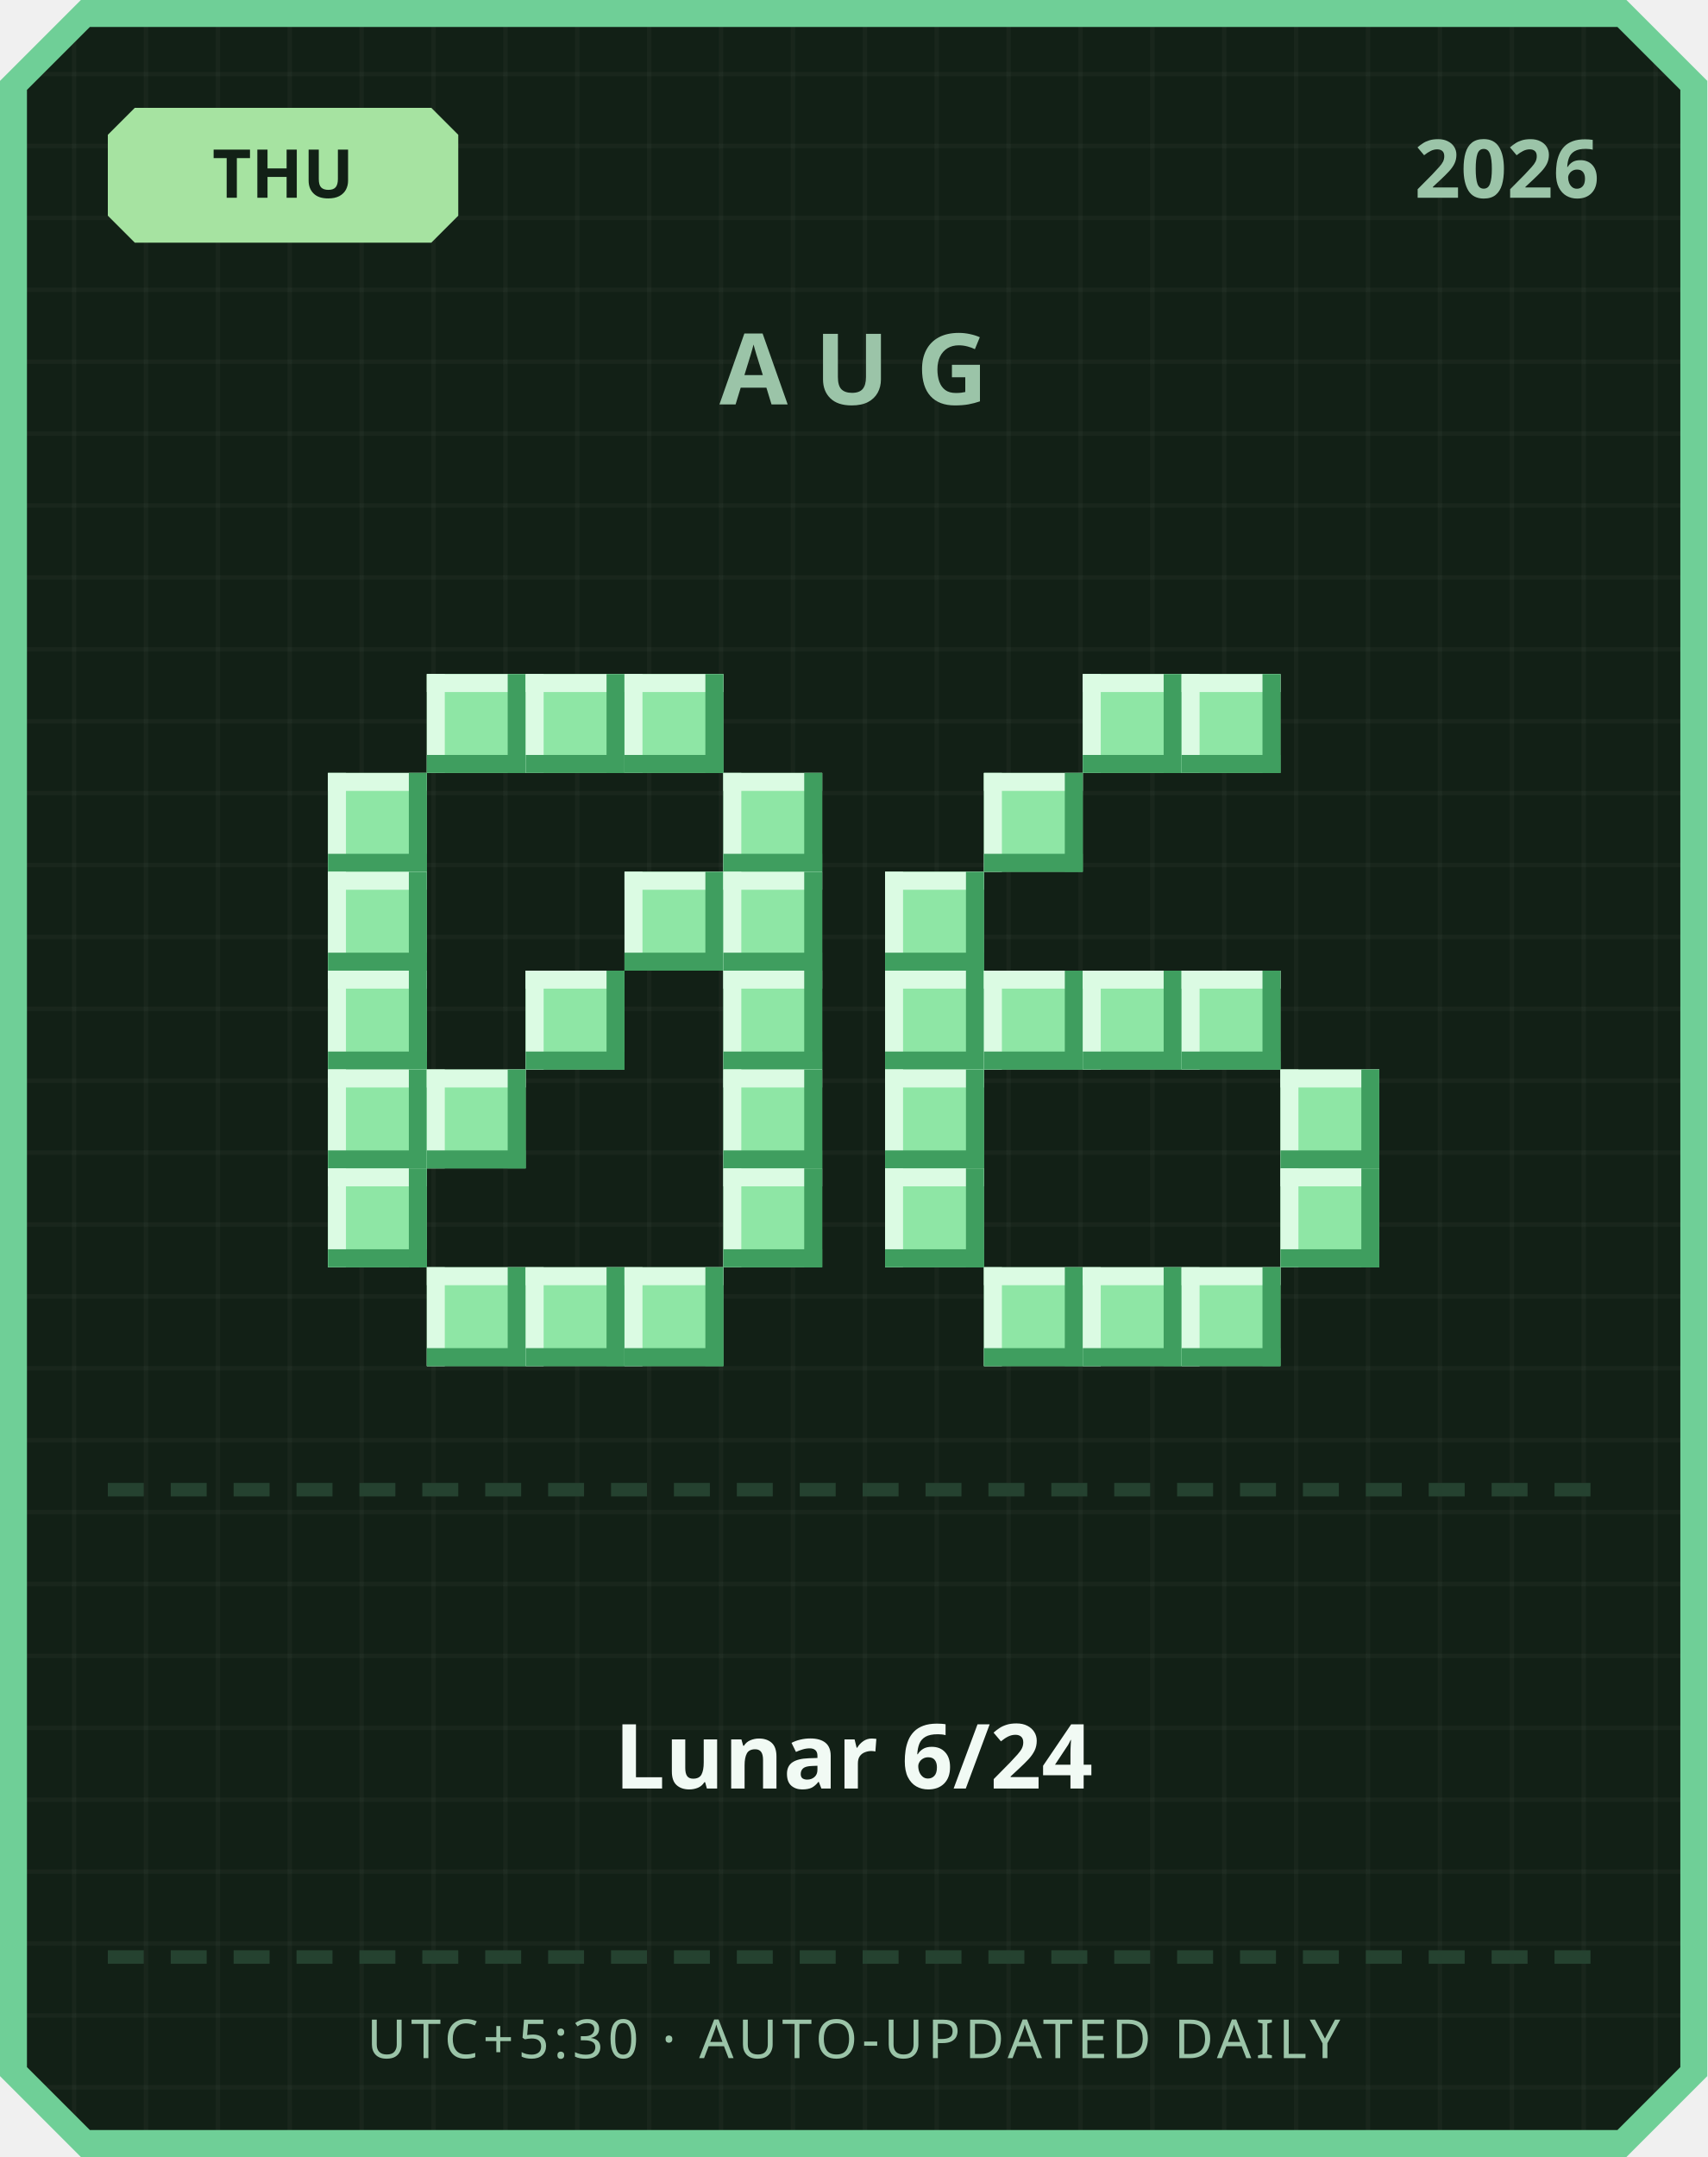
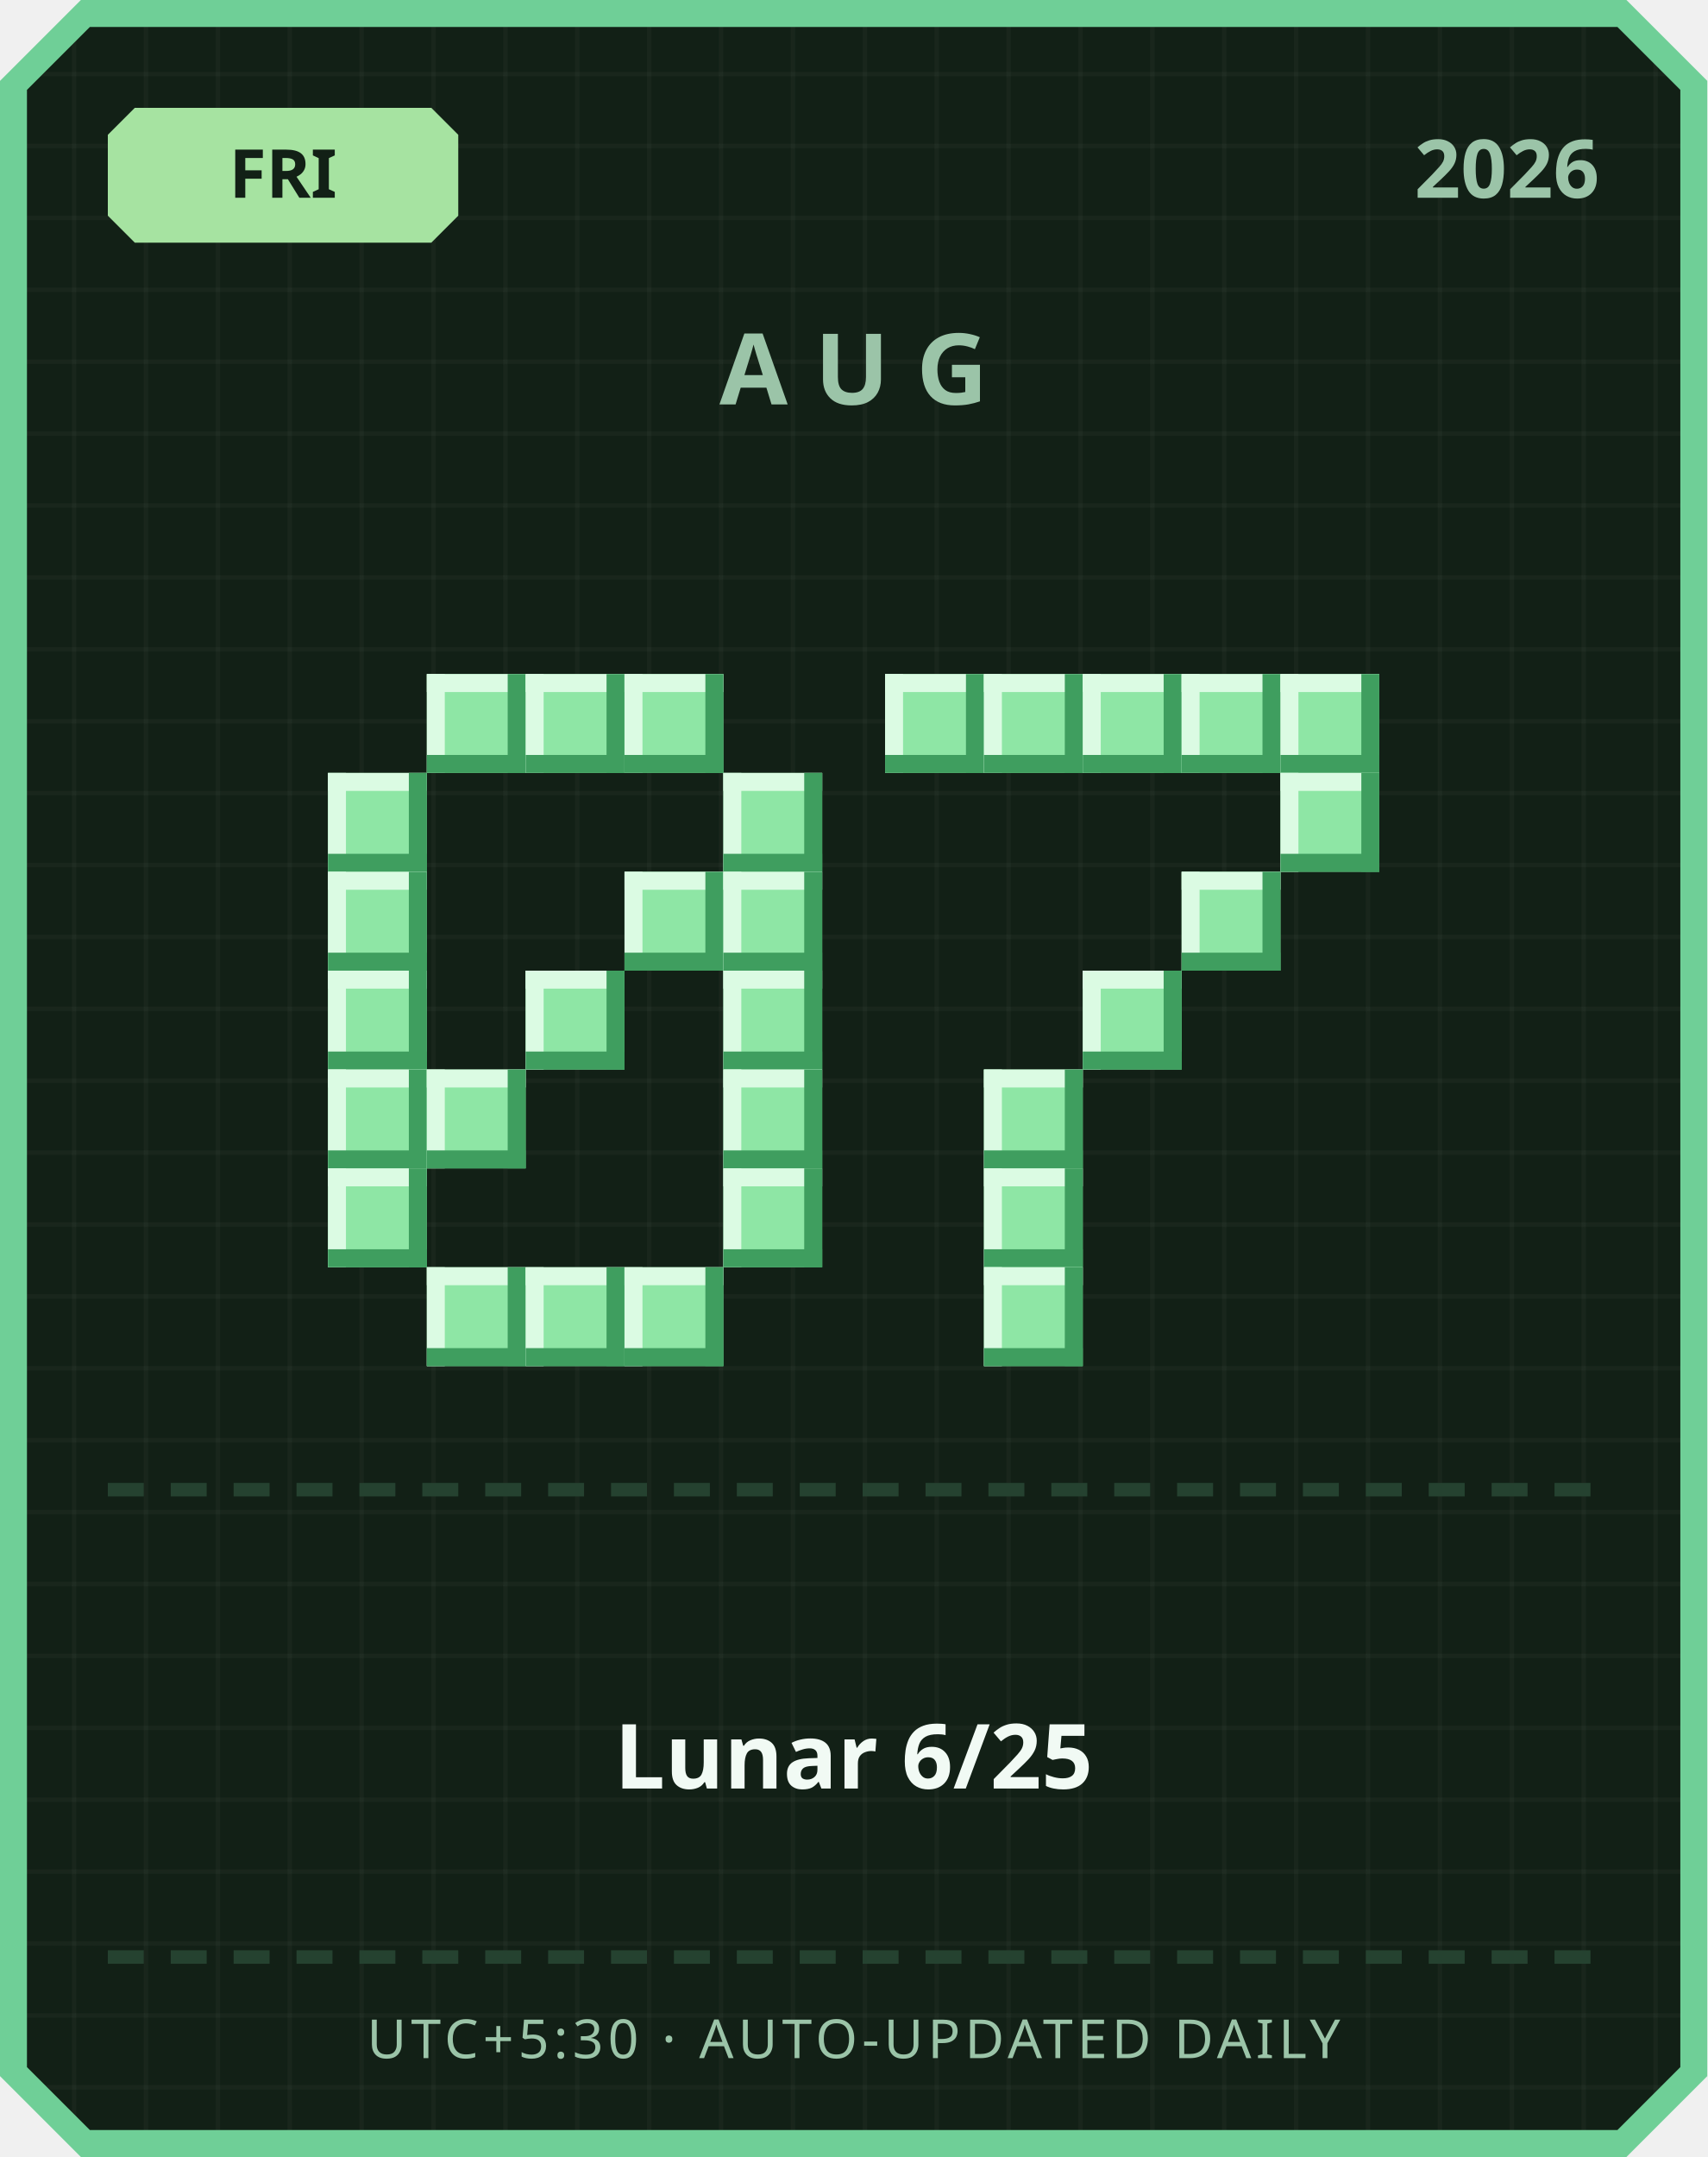
<svg xmlns="http://www.w3.org/2000/svg" width="380" height="480" viewBox="0 0 380 480">
  <defs>
    <pattern id="grid" width="16" height="16" patternUnits="userSpaceOnUse">
      <rect width="16" height="16" fill="#122016" />
      <rect width="1" height="16" fill="#ffffff" opacity="0.03" />
      <rect width="16" height="1" fill="#ffffff" opacity="0.03" />
    </pattern>
  </defs>
  <path d="M 18,0 L 362,0 L 380,18 L 380,462 L 362,480 L 18,480 L 0,462 L 0,18 Z" fill="#6fcf97" />
  <path d="M 20,6 L 360,6 L 374,20 L 374,460 L 360,474 L 20,474 L 6,460 L 6,20 Z" fill="url(#grid)" />
  <path d="M 30,24 L 96,24 L 102,30 L 102,48 L 96,54 L 30,54 L 24,48 L 24,30 Z" fill="#a6e3a1" />
-   <text x="63" y="44" text-anchor="middle" font-family="'Segoe UI', sans-serif" font-size="15" font-weight="700" fill="#122016">THU</text>
+   <text x="63" y="44" text-anchor="middle" font-family="'Segoe UI', sans-serif" font-size="15" font-weight="700" fill="#122016">FRI</text>
  <text x="356" y="44" text-anchor="end" font-family="'Segoe UI', sans-serif" font-size="18" font-weight="700" fill="#9bc4a8">2026</text>
  <text x="190" y="90" text-anchor="middle" font-family="'Segoe UI', sans-serif" font-size="22" font-weight="700" letter-spacing="6" fill="#9bc4a8">AUG</text>
  <rect x="95" y="150" width="22" height="22" fill="#8ee6a5" />
  <rect x="95" y="150" width="22" height="4" fill="#dbfbe3" />
  <rect x="95" y="150" width="4" height="22" fill="#dbfbe3" />
  <rect x="95" y="168" width="22" height="4" fill="#3f9e5f" />
  <rect x="113" y="150" width="4" height="22" fill="#3f9e5f" />
  <rect x="117" y="150" width="22" height="22" fill="#8ee6a5" />
  <rect x="117" y="150" width="22" height="4" fill="#dbfbe3" />
  <rect x="117" y="150" width="4" height="22" fill="#dbfbe3" />
  <rect x="117" y="168" width="22" height="4" fill="#3f9e5f" />
  <rect x="135" y="150" width="4" height="22" fill="#3f9e5f" />
  <rect x="139" y="150" width="22" height="22" fill="#8ee6a5" />
  <rect x="139" y="150" width="22" height="4" fill="#dbfbe3" />
  <rect x="139" y="150" width="4" height="22" fill="#dbfbe3" />
  <rect x="139" y="168" width="22" height="4" fill="#3f9e5f" />
  <rect x="157" y="150" width="4" height="22" fill="#3f9e5f" />
  <rect x="73" y="172" width="22" height="22" fill="#8ee6a5" />
  <rect x="73" y="172" width="22" height="4" fill="#dbfbe3" />
  <rect x="73" y="172" width="4" height="22" fill="#dbfbe3" />
  <rect x="73" y="190" width="22" height="4" fill="#3f9e5f" />
  <rect x="91" y="172" width="4" height="22" fill="#3f9e5f" />
  <rect x="161" y="172" width="22" height="22" fill="#8ee6a5" />
  <rect x="161" y="172" width="22" height="4" fill="#dbfbe3" />
  <rect x="161" y="172" width="4" height="22" fill="#dbfbe3" />
  <rect x="161" y="190" width="22" height="4" fill="#3f9e5f" />
  <rect x="179" y="172" width="4" height="22" fill="#3f9e5f" />
  <rect x="73" y="194" width="22" height="22" fill="#8ee6a5" />
  <rect x="73" y="194" width="22" height="4" fill="#dbfbe3" />
  <rect x="73" y="194" width="4" height="22" fill="#dbfbe3" />
  <rect x="73" y="212" width="22" height="4" fill="#3f9e5f" />
  <rect x="91" y="194" width="4" height="22" fill="#3f9e5f" />
  <rect x="139" y="194" width="22" height="22" fill="#8ee6a5" />
  <rect x="139" y="194" width="22" height="4" fill="#dbfbe3" />
  <rect x="139" y="194" width="4" height="22" fill="#dbfbe3" />
  <rect x="139" y="212" width="22" height="4" fill="#3f9e5f" />
  <rect x="157" y="194" width="4" height="22" fill="#3f9e5f" />
  <rect x="161" y="194" width="22" height="22" fill="#8ee6a5" />
  <rect x="161" y="194" width="22" height="4" fill="#dbfbe3" />
  <rect x="161" y="194" width="4" height="22" fill="#dbfbe3" />
  <rect x="161" y="212" width="22" height="4" fill="#3f9e5f" />
  <rect x="179" y="194" width="4" height="22" fill="#3f9e5f" />
  <rect x="73" y="216" width="22" height="22" fill="#8ee6a5" />
  <rect x="73" y="216" width="22" height="4" fill="#dbfbe3" />
  <rect x="73" y="216" width="4" height="22" fill="#dbfbe3" />
  <rect x="73" y="234" width="22" height="4" fill="#3f9e5f" />
  <rect x="91" y="216" width="4" height="22" fill="#3f9e5f" />
  <rect x="117" y="216" width="22" height="22" fill="#8ee6a5" />
  <rect x="117" y="216" width="22" height="4" fill="#dbfbe3" />
  <rect x="117" y="216" width="4" height="22" fill="#dbfbe3" />
  <rect x="117" y="234" width="22" height="4" fill="#3f9e5f" />
  <rect x="135" y="216" width="4" height="22" fill="#3f9e5f" />
  <rect x="161" y="216" width="22" height="22" fill="#8ee6a5" />
  <rect x="161" y="216" width="22" height="4" fill="#dbfbe3" />
  <rect x="161" y="216" width="4" height="22" fill="#dbfbe3" />
  <rect x="161" y="234" width="22" height="4" fill="#3f9e5f" />
  <rect x="179" y="216" width="4" height="22" fill="#3f9e5f" />
  <rect x="73" y="238" width="22" height="22" fill="#8ee6a5" />
  <rect x="73" y="238" width="22" height="4" fill="#dbfbe3" />
  <rect x="73" y="238" width="4" height="22" fill="#dbfbe3" />
  <rect x="73" y="256" width="22" height="4" fill="#3f9e5f" />
  <rect x="91" y="238" width="4" height="22" fill="#3f9e5f" />
  <rect x="95" y="238" width="22" height="22" fill="#8ee6a5" />
  <rect x="95" y="238" width="22" height="4" fill="#dbfbe3" />
  <rect x="95" y="238" width="4" height="22" fill="#dbfbe3" />
  <rect x="95" y="256" width="22" height="4" fill="#3f9e5f" />
  <rect x="113" y="238" width="4" height="22" fill="#3f9e5f" />
  <rect x="161" y="238" width="22" height="22" fill="#8ee6a5" />
  <rect x="161" y="238" width="22" height="4" fill="#dbfbe3" />
  <rect x="161" y="238" width="4" height="22" fill="#dbfbe3" />
  <rect x="161" y="256" width="22" height="4" fill="#3f9e5f" />
  <rect x="179" y="238" width="4" height="22" fill="#3f9e5f" />
  <rect x="73" y="260" width="22" height="22" fill="#8ee6a5" />
  <rect x="73" y="260" width="22" height="4" fill="#dbfbe3" />
  <rect x="73" y="260" width="4" height="22" fill="#dbfbe3" />
  <rect x="73" y="278" width="22" height="4" fill="#3f9e5f" />
  <rect x="91" y="260" width="4" height="22" fill="#3f9e5f" />
  <rect x="161" y="260" width="22" height="22" fill="#8ee6a5" />
  <rect x="161" y="260" width="22" height="4" fill="#dbfbe3" />
  <rect x="161" y="260" width="4" height="22" fill="#dbfbe3" />
  <rect x="161" y="278" width="22" height="4" fill="#3f9e5f" />
  <rect x="179" y="260" width="4" height="22" fill="#3f9e5f" />
  <rect x="95" y="282" width="22" height="22" fill="#8ee6a5" />
  <rect x="95" y="282" width="22" height="4" fill="#dbfbe3" />
  <rect x="95" y="282" width="4" height="22" fill="#dbfbe3" />
  <rect x="95" y="300" width="22" height="4" fill="#3f9e5f" />
  <rect x="113" y="282" width="4" height="22" fill="#3f9e5f" />
  <rect x="117" y="282" width="22" height="22" fill="#8ee6a5" />
  <rect x="117" y="282" width="22" height="4" fill="#dbfbe3" />
  <rect x="117" y="282" width="4" height="22" fill="#dbfbe3" />
  <rect x="117" y="300" width="22" height="4" fill="#3f9e5f" />
  <rect x="135" y="282" width="4" height="22" fill="#3f9e5f" />
  <rect x="139" y="282" width="22" height="22" fill="#8ee6a5" />
  <rect x="139" y="282" width="22" height="4" fill="#dbfbe3" />
  <rect x="139" y="282" width="4" height="22" fill="#dbfbe3" />
  <rect x="139" y="300" width="22" height="4" fill="#3f9e5f" />
  <rect x="157" y="282" width="4" height="22" fill="#3f9e5f" />
+   <rect x="197" y="150" width="22" height="22" fill="#8ee6a5" />
+   <rect x="197" y="150" width="22" height="4" fill="#dbfbe3" />
+   <rect x="197" y="150" width="4" height="22" fill="#dbfbe3" />
+   <rect x="197" y="168" width="22" height="4" fill="#3f9e5f" />
+   <rect x="215" y="150" width="4" height="22" fill="#3f9e5f" />
+   <rect x="219" y="150" width="22" height="22" fill="#8ee6a5" />
+   <rect x="219" y="150" width="22" height="4" fill="#dbfbe3" />
+   <rect x="219" y="150" width="4" height="22" fill="#dbfbe3" />
+   <rect x="219" y="168" width="22" height="4" fill="#3f9e5f" />
+   <rect x="237" y="150" width="4" height="22" fill="#3f9e5f" />
  <rect x="241" y="150" width="22" height="22" fill="#8ee6a5" />
  <rect x="241" y="150" width="22" height="4" fill="#dbfbe3" />
  <rect x="241" y="150" width="4" height="22" fill="#dbfbe3" />
  <rect x="241" y="168" width="22" height="4" fill="#3f9e5f" />
  <rect x="259" y="150" width="4" height="22" fill="#3f9e5f" />
  <rect x="263" y="150" width="22" height="22" fill="#8ee6a5" />
  <rect x="263" y="150" width="22" height="4" fill="#dbfbe3" />
  <rect x="263" y="150" width="4" height="22" fill="#dbfbe3" />
  <rect x="263" y="168" width="22" height="4" fill="#3f9e5f" />
  <rect x="281" y="150" width="4" height="22" fill="#3f9e5f" />
-   <rect x="219" y="172" width="22" height="22" fill="#8ee6a5" />
-   <rect x="219" y="172" width="22" height="4" fill="#dbfbe3" />
-   <rect x="219" y="172" width="4" height="22" fill="#dbfbe3" />
-   <rect x="219" y="190" width="22" height="4" fill="#3f9e5f" />
-   <rect x="237" y="172" width="4" height="22" fill="#3f9e5f" />
-   <rect x="197" y="194" width="22" height="22" fill="#8ee6a5" />
-   <rect x="197" y="194" width="22" height="4" fill="#dbfbe3" />
-   <rect x="197" y="194" width="4" height="22" fill="#dbfbe3" />
-   <rect x="197" y="212" width="22" height="4" fill="#3f9e5f" />
-   <rect x="215" y="194" width="4" height="22" fill="#3f9e5f" />
-   <rect x="197" y="216" width="22" height="22" fill="#8ee6a5" />
-   <rect x="197" y="216" width="22" height="4" fill="#dbfbe3" />
-   <rect x="197" y="216" width="4" height="22" fill="#dbfbe3" />
-   <rect x="197" y="234" width="22" height="4" fill="#3f9e5f" />
-   <rect x="215" y="216" width="4" height="22" fill="#3f9e5f" />
-   <rect x="219" y="216" width="22" height="22" fill="#8ee6a5" />
-   <rect x="219" y="216" width="22" height="4" fill="#dbfbe3" />
-   <rect x="219" y="216" width="4" height="22" fill="#dbfbe3" />
-   <rect x="219" y="234" width="22" height="4" fill="#3f9e5f" />
-   <rect x="237" y="216" width="4" height="22" fill="#3f9e5f" />
+   <rect x="285" y="150" width="22" height="22" fill="#8ee6a5" />
+   <rect x="285" y="150" width="22" height="4" fill="#dbfbe3" />
+   <rect x="285" y="150" width="4" height="22" fill="#dbfbe3" />
+   <rect x="285" y="168" width="22" height="4" fill="#3f9e5f" />
+   <rect x="303" y="150" width="4" height="22" fill="#3f9e5f" />
+   <rect x="285" y="172" width="22" height="22" fill="#8ee6a5" />
+   <rect x="285" y="172" width="22" height="4" fill="#dbfbe3" />
+   <rect x="285" y="172" width="4" height="22" fill="#dbfbe3" />
+   <rect x="285" y="190" width="22" height="4" fill="#3f9e5f" />
+   <rect x="303" y="172" width="4" height="22" fill="#3f9e5f" />
+   <rect x="263" y="194" width="22" height="22" fill="#8ee6a5" />
+   <rect x="263" y="194" width="22" height="4" fill="#dbfbe3" />
+   <rect x="263" y="194" width="4" height="22" fill="#dbfbe3" />
+   <rect x="263" y="212" width="22" height="4" fill="#3f9e5f" />
+   <rect x="281" y="194" width="4" height="22" fill="#3f9e5f" />
  <rect x="241" y="216" width="22" height="22" fill="#8ee6a5" />
  <rect x="241" y="216" width="22" height="4" fill="#dbfbe3" />
  <rect x="241" y="216" width="4" height="22" fill="#dbfbe3" />
  <rect x="241" y="234" width="22" height="4" fill="#3f9e5f" />
  <rect x="259" y="216" width="4" height="22" fill="#3f9e5f" />
-   <rect x="263" y="216" width="22" height="22" fill="#8ee6a5" />
-   <rect x="263" y="216" width="22" height="4" fill="#dbfbe3" />
-   <rect x="263" y="216" width="4" height="22" fill="#dbfbe3" />
-   <rect x="263" y="234" width="22" height="4" fill="#3f9e5f" />
-   <rect x="281" y="216" width="4" height="22" fill="#3f9e5f" />
-   <rect x="197" y="238" width="22" height="22" fill="#8ee6a5" />
-   <rect x="197" y="238" width="22" height="4" fill="#dbfbe3" />
-   <rect x="197" y="238" width="4" height="22" fill="#dbfbe3" />
-   <rect x="197" y="256" width="22" height="4" fill="#3f9e5f" />
-   <rect x="215" y="238" width="4" height="22" fill="#3f9e5f" />
-   <rect x="285" y="238" width="22" height="22" fill="#8ee6a5" />
-   <rect x="285" y="238" width="22" height="4" fill="#dbfbe3" />
-   <rect x="285" y="238" width="4" height="22" fill="#dbfbe3" />
-   <rect x="285" y="256" width="22" height="4" fill="#3f9e5f" />
-   <rect x="303" y="238" width="4" height="22" fill="#3f9e5f" />
-   <rect x="197" y="260" width="22" height="22" fill="#8ee6a5" />
-   <rect x="197" y="260" width="22" height="4" fill="#dbfbe3" />
-   <rect x="197" y="260" width="4" height="22" fill="#dbfbe3" />
-   <rect x="197" y="278" width="22" height="4" fill="#3f9e5f" />
-   <rect x="215" y="260" width="4" height="22" fill="#3f9e5f" />
-   <rect x="285" y="260" width="22" height="22" fill="#8ee6a5" />
-   <rect x="285" y="260" width="22" height="4" fill="#dbfbe3" />
-   <rect x="285" y="260" width="4" height="22" fill="#dbfbe3" />
-   <rect x="285" y="278" width="22" height="4" fill="#3f9e5f" />
-   <rect x="303" y="260" width="4" height="22" fill="#3f9e5f" />
+   <rect x="219" y="238" width="22" height="22" fill="#8ee6a5" />
+   <rect x="219" y="238" width="22" height="4" fill="#dbfbe3" />
+   <rect x="219" y="238" width="4" height="22" fill="#dbfbe3" />
+   <rect x="219" y="256" width="22" height="4" fill="#3f9e5f" />
+   <rect x="237" y="238" width="4" height="22" fill="#3f9e5f" />
+   <rect x="219" y="260" width="22" height="22" fill="#8ee6a5" />
+   <rect x="219" y="260" width="22" height="4" fill="#dbfbe3" />
+   <rect x="219" y="260" width="4" height="22" fill="#dbfbe3" />
+   <rect x="219" y="278" width="22" height="4" fill="#3f9e5f" />
+   <rect x="237" y="260" width="4" height="22" fill="#3f9e5f" />
  <rect x="219" y="282" width="22" height="22" fill="#8ee6a5" />
  <rect x="219" y="282" width="22" height="4" fill="#dbfbe3" />
  <rect x="219" y="282" width="4" height="22" fill="#dbfbe3" />
  <rect x="219" y="300" width="22" height="4" fill="#3f9e5f" />
  <rect x="237" y="282" width="4" height="22" fill="#3f9e5f" />
-   <rect x="241" y="282" width="22" height="22" fill="#8ee6a5" />
-   <rect x="241" y="282" width="22" height="4" fill="#dbfbe3" />
-   <rect x="241" y="282" width="4" height="22" fill="#dbfbe3" />
-   <rect x="241" y="300" width="22" height="4" fill="#3f9e5f" />
-   <rect x="259" y="282" width="4" height="22" fill="#3f9e5f" />
-   <rect x="263" y="282" width="22" height="22" fill="#8ee6a5" />
-   <rect x="263" y="282" width="22" height="4" fill="#dbfbe3" />
-   <rect x="263" y="282" width="4" height="22" fill="#dbfbe3" />
-   <rect x="263" y="300" width="22" height="4" fill="#3f9e5f" />
-   <rect x="281" y="282" width="4" height="22" fill="#3f9e5f" />
  <rect x="24" y="330" width="8" height="3" fill="#254230" />
  <rect x="38" y="330" width="8" height="3" fill="#254230" />
  <rect x="52" y="330" width="8" height="3" fill="#254230" />
  <rect x="66" y="330" width="8" height="3" fill="#254230" />
  <rect x="80" y="330" width="8" height="3" fill="#254230" />
  <rect x="94" y="330" width="8" height="3" fill="#254230" />
  <rect x="108" y="330" width="8" height="3" fill="#254230" />
  <rect x="122" y="330" width="8" height="3" fill="#254230" />
  <rect x="136" y="330" width="8" height="3" fill="#254230" />
  <rect x="150" y="330" width="8" height="3" fill="#254230" />
  <rect x="164" y="330" width="8" height="3" fill="#254230" />
  <rect x="178" y="330" width="8" height="3" fill="#254230" />
  <rect x="192" y="330" width="8" height="3" fill="#254230" />
  <rect x="206" y="330" width="8" height="3" fill="#254230" />
  <rect x="220" y="330" width="8" height="3" fill="#254230" />
  <rect x="234" y="330" width="8" height="3" fill="#254230" />
  <rect x="248" y="330" width="8" height="3" fill="#254230" />
  <rect x="262" y="330" width="8" height="3" fill="#254230" />
  <rect x="276" y="330" width="8" height="3" fill="#254230" />
  <rect x="290" y="330" width="8" height="3" fill="#254230" />
  <rect x="304" y="330" width="8" height="3" fill="#254230" />
  <rect x="318" y="330" width="8" height="3" fill="#254230" />
  <rect x="332" y="330" width="8" height="3" fill="#254230" />
  <rect x="346" y="330" width="8" height="3" fill="#254230" />
-   <text x="190" y="398" text-anchor="middle" font-family="'Segoe UI', 'Microsoft JhengHei', sans-serif" font-size="20" font-weight="700" fill="#f1faf4">Lunar 6/24</text>
+   <text x="190" y="398" text-anchor="middle" font-family="'Segoe UI', 'Microsoft JhengHei', sans-serif" font-size="20" font-weight="700" fill="#f1faf4">Lunar 6/25</text>
  <rect x="24" y="434" width="8" height="3" fill="#254230" />
  <rect x="38" y="434" width="8" height="3" fill="#254230" />
  <rect x="52" y="434" width="8" height="3" fill="#254230" />
  <rect x="66" y="434" width="8" height="3" fill="#254230" />
  <rect x="80" y="434" width="8" height="3" fill="#254230" />
  <rect x="94" y="434" width="8" height="3" fill="#254230" />
  <rect x="108" y="434" width="8" height="3" fill="#254230" />
  <rect x="122" y="434" width="8" height="3" fill="#254230" />
  <rect x="136" y="434" width="8" height="3" fill="#254230" />
  <rect x="150" y="434" width="8" height="3" fill="#254230" />
  <rect x="164" y="434" width="8" height="3" fill="#254230" />
  <rect x="178" y="434" width="8" height="3" fill="#254230" />
  <rect x="192" y="434" width="8" height="3" fill="#254230" />
  <rect x="206" y="434" width="8" height="3" fill="#254230" />
  <rect x="220" y="434" width="8" height="3" fill="#254230" />
  <rect x="234" y="434" width="8" height="3" fill="#254230" />
  <rect x="248" y="434" width="8" height="3" fill="#254230" />
  <rect x="262" y="434" width="8" height="3" fill="#254230" />
  <rect x="276" y="434" width="8" height="3" fill="#254230" />
  <rect x="290" y="434" width="8" height="3" fill="#254230" />
  <rect x="304" y="434" width="8" height="3" fill="#254230" />
  <rect x="318" y="434" width="8" height="3" fill="#254230" />
  <rect x="332" y="434" width="8" height="3" fill="#254230" />
  <rect x="346" y="434" width="8" height="3" fill="#254230" />
  <text x="190" y="458" text-anchor="middle" font-family="'Segoe UI', sans-serif" font-size="12" letter-spacing="1" fill="#9bc4a8">UTC+5:30 · AUTO-UPDATED DAILY</text>
</svg>
